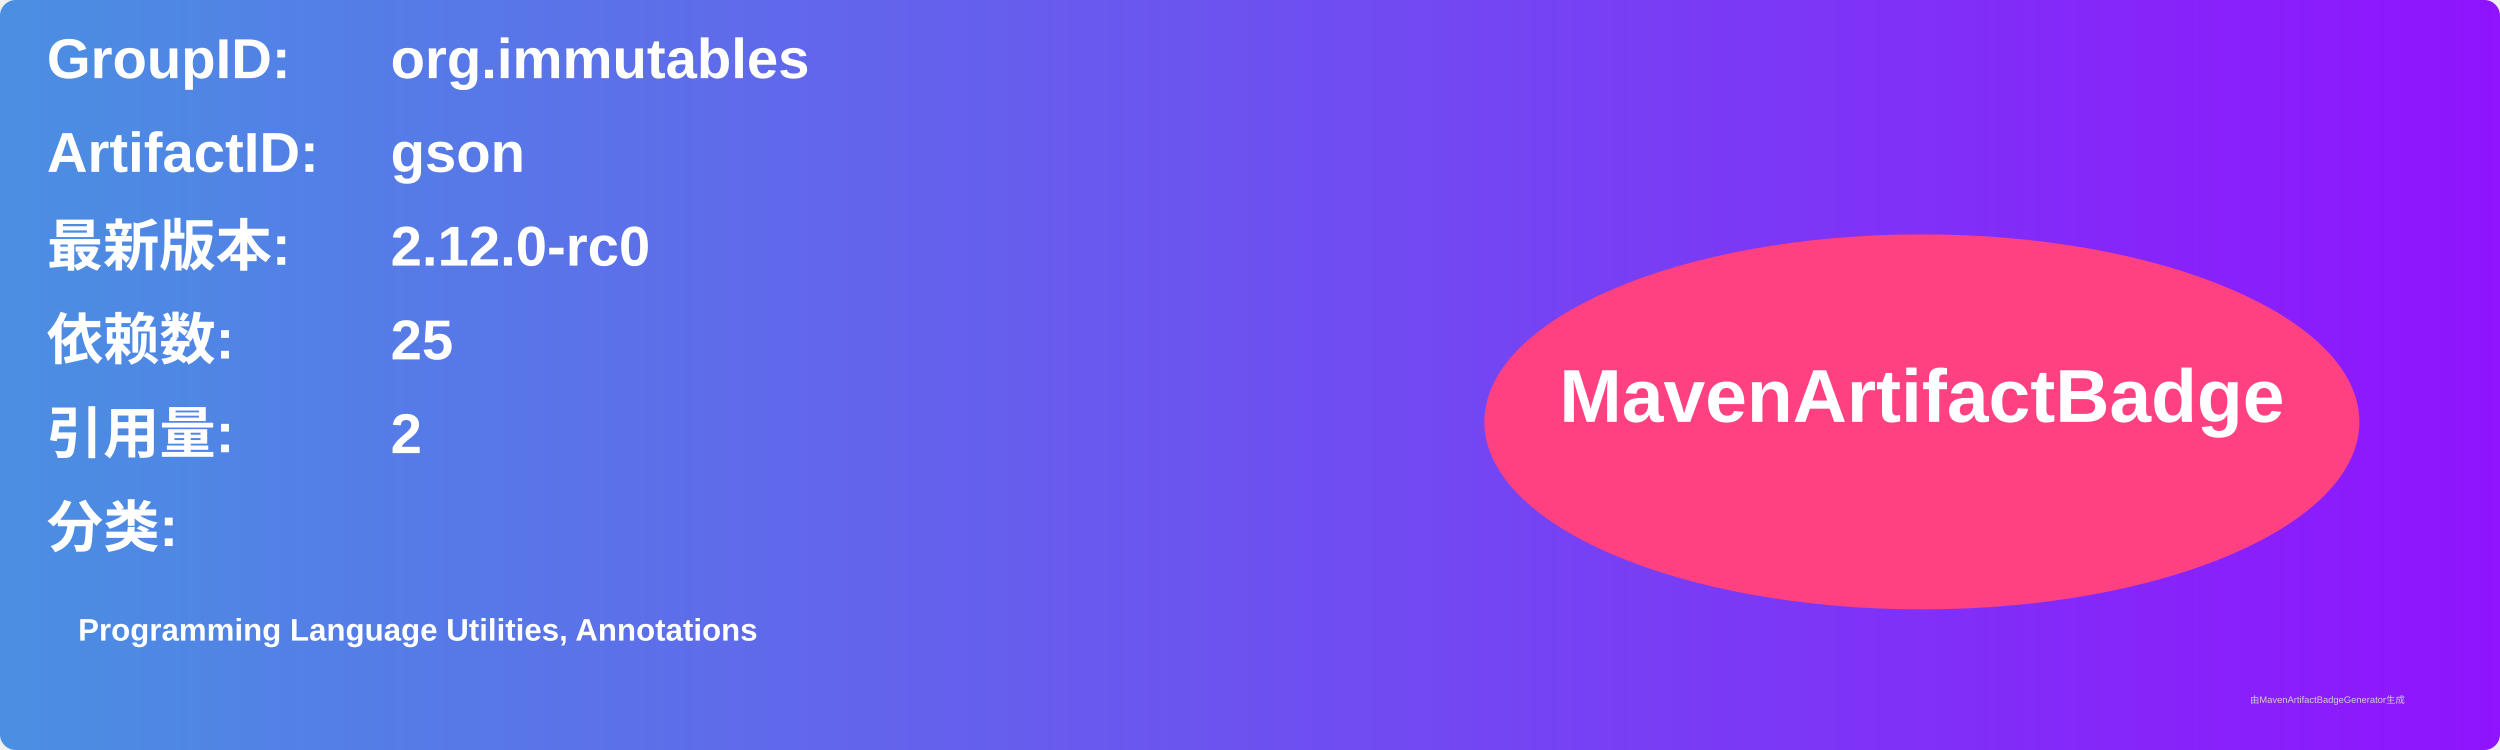
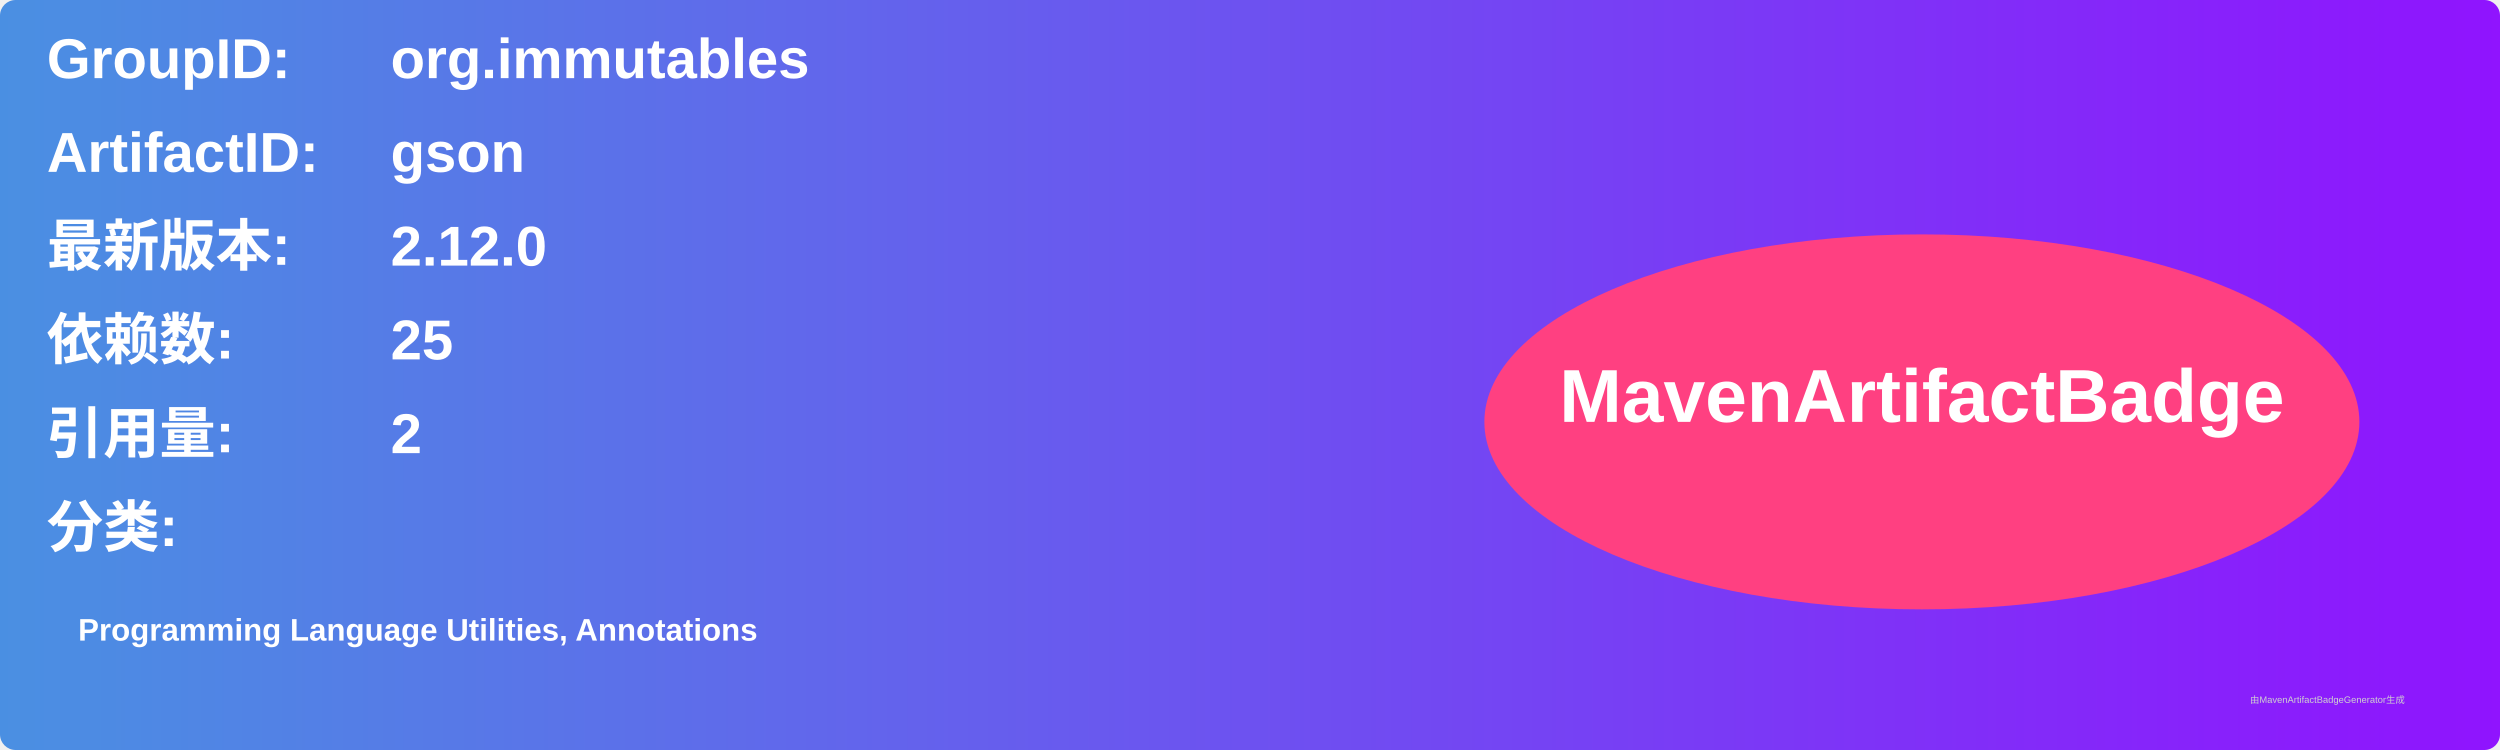
<svg xmlns="http://www.w3.org/2000/svg" width="800" height="240" viewBox="0 0 800 240">
  <linearGradient id="grad" x1="0%" y1="0%" x2="100%" y2="0%">
    <stop offset="0%" stop-color="#4a90e2" />
    <stop offset="100%" stop-color="#9013fe" />
  </linearGradient>
  <rect width="100%" height="100%" rx="5" ry="5" fill="url(#grad)" />
  <g transform="translate(15, 15)">
    <text x="0" y="10" font-family="Arial" font-size="18" fill="white" font-weight="bold" width="260">GroupID:</text>
    <text x="110" y="10" font-family="Arial" font-size="18" fill="white" font-weight="bold" width="460">org.immutables</text>
    <text x="0" y="40" font-family="Arial" font-size="18" fill="white" font-weight="bold" width="260">ArtifactID:</text>
    <text x="110" y="40" font-family="Arial" font-size="18" fill="white" font-weight="bold" width="460">gson</text>
    <text x="0" y="70" font-family="Arial" font-size="18" fill="white" font-weight="bold">最新版本:</text>
    <text x="110" y="70" font-family="Arial" font-size="18" fill="white" font-weight="bold">
-       <tspan font-weight="bold">2.12.0-rc0</tspan>
+       <tspan font-weight="bold">2.12.0</tspan>
    </text>
    <text x="0" y="100" font-family="Arial" font-size="18" fill="white" font-weight="bold">依赖数: </text>
    <text x="110" y="100" font-family="Arial" font-size="18" fill="white">
      <tspan font-weight="bold">25</tspan>
    </text>
    <text x="0" y="130" font-family="Arial" font-size="18" fill="white" font-weight="bold">引用量: </text>
    <text x="110" y="130" font-family="Arial" font-size="18" fill="white">
      <tspan font-weight="bold">2</tspan>
    </text>
    <text x="0" y="160" font-family="Arial" font-size="18" fill="white" font-weight="bold">分类:</text>
    <text x="10" y="190" font-family="Arial" font-size="10" fill="white">
      <tspan font-weight="bold">Programming Language Utilities, Annotations</tspan>
    </text>
    <ellipse cx="600" cy="120" rx="140" ry="60" fill="#ff4081" />
    <text x="600" y="120" text-anchor="middle" font-family="Arial" font-size="24" fill="white" font-weight="bold">MavenArtifactBadge</text>
  </g>
  <text x="720" y="225" font-family="Arial" font-size="3" fill="#d0d0d0">由MavenArtifactBadgeGenerator生成</text>
</svg>
